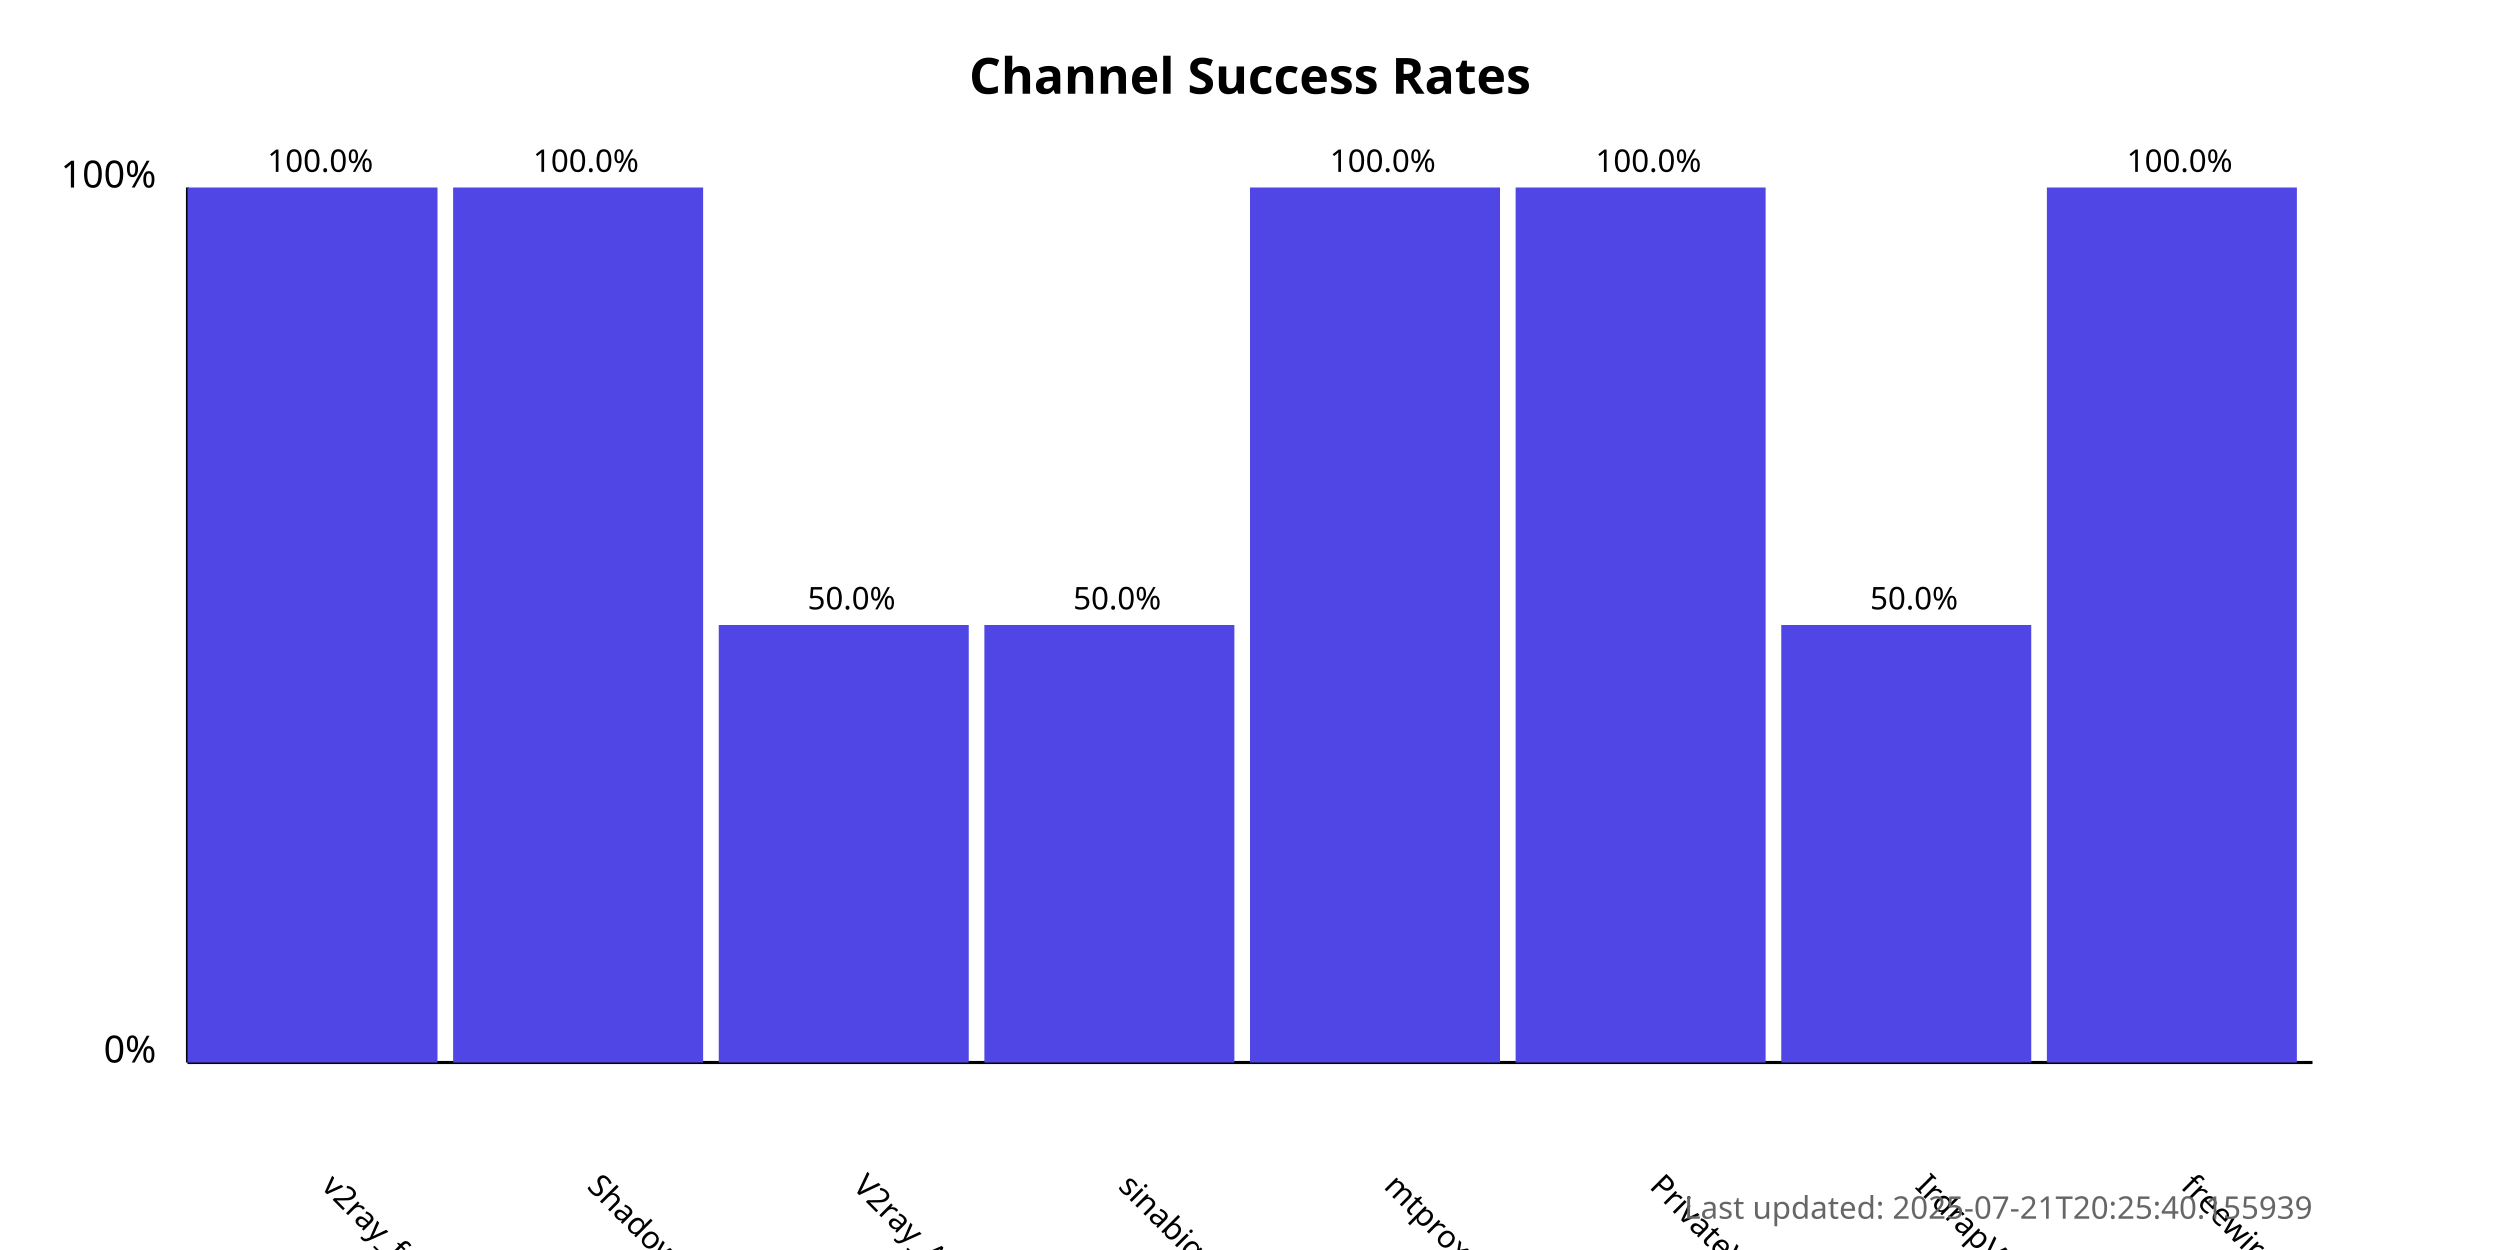
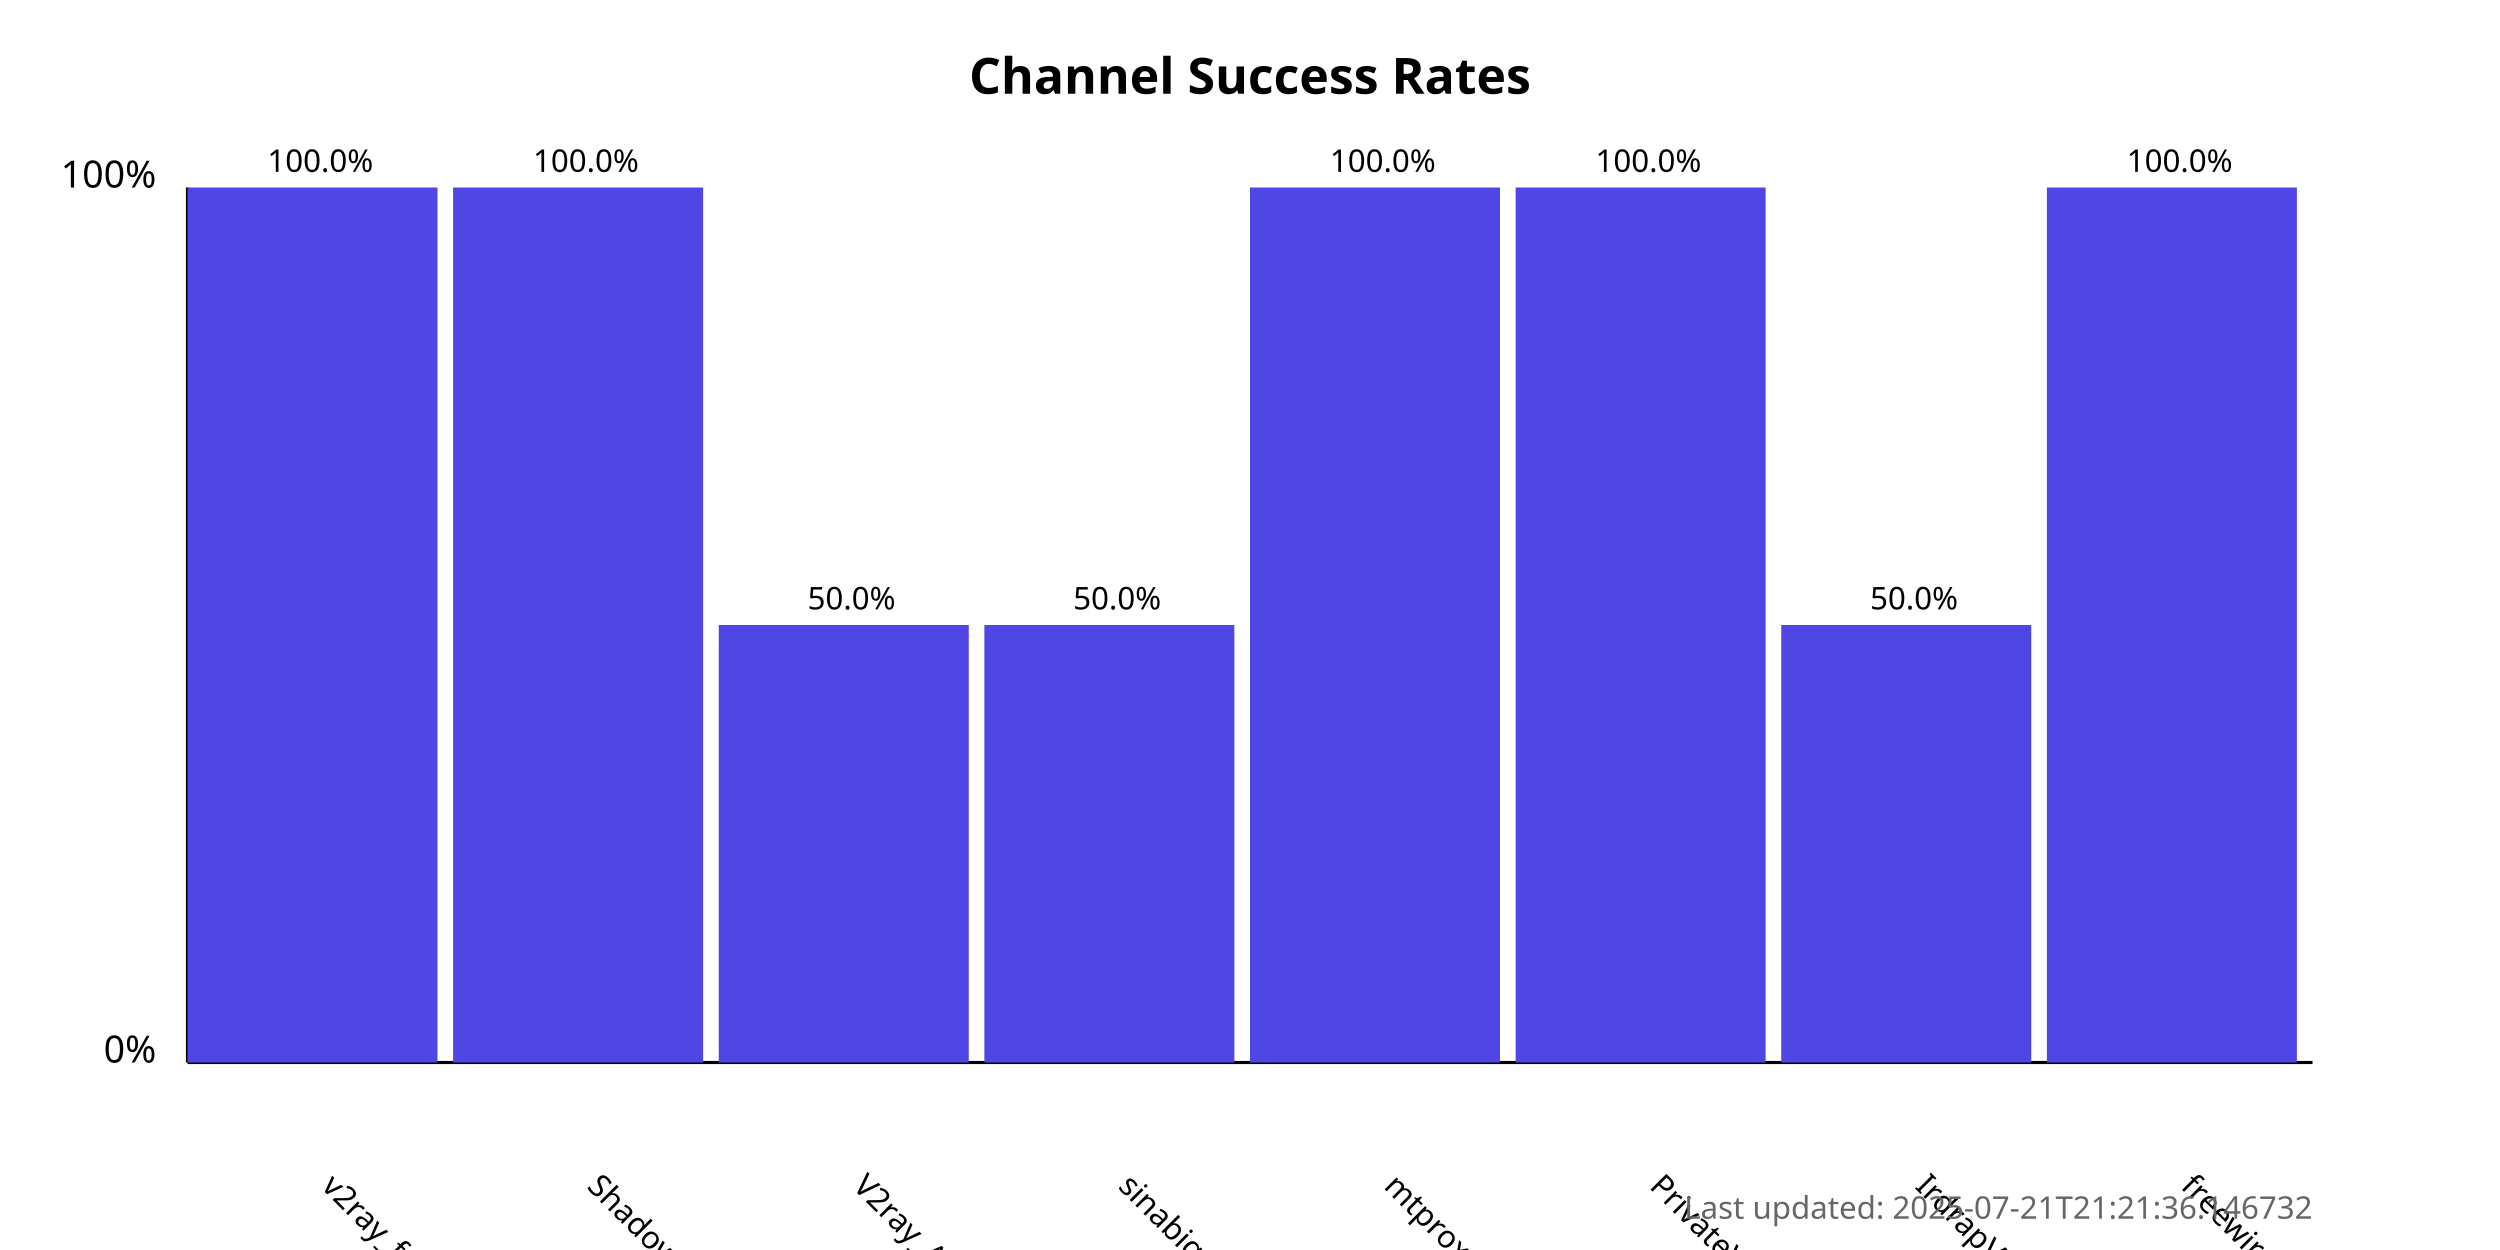
<svg xmlns="http://www.w3.org/2000/svg" width="800" height="400">
  <style>
            .chart-title { font: bold 16px sans-serif; }
            .axis-label { font: 12px sans-serif; }
            .tick-label { font: 10px sans-serif; }
            .bar { fill: #4f46e5; }
            .bar:hover { fill: #6366f1; }
            .timestamp { font: 10px sans-serif; fill: #666; }
        </style>
  <text x="400.0" y="30" text-anchor="middle" class="chart-title">
            Channel Success Rates
        </text>
  <line x1="60" y1="340" x2="60" y2="60" stroke="black" stroke-width="1" />
  <line x1="60" y1="340" x2="740" y2="340" stroke="black" stroke-width="1" />
  <text x="50" y="340" text-anchor="end" class="axis-label">0%</text>
  <text x="50" y="60" text-anchor="end" class="axis-label">100%</text>
  <g>
    <rect x="60" y="60.0" width="80.0" height="280.0" class="bar" />
    <text x="102.5" y="380" transform="rotate(45, 102.5, 380)" text-anchor="start" class="tick-label">
                v2ray_free_conf
            </text>
    <text x="102.5" y="55.0" text-anchor="middle" class="tick-label">
                100.0%
            </text>
  </g>
  <g>
    <rect x="145.0" y="60.0" width="80.0" height="280.0" class="bar" />
    <text x="187.5" y="380" transform="rotate(45, 187.5, 380)" text-anchor="start" class="tick-label">
                ShadowProxy66
            </text>
    <text x="187.5" y="55.0" text-anchor="middle" class="tick-label">
                100.0%
            </text>
  </g>
  <g>
    <rect x="230.0" y="200.0" width="80.0" height="140.0" class="bar" />
    <text x="272.5" y="380" transform="rotate(45, 272.5, 380)" text-anchor="start" class="tick-label">
                V2ray_Alpha
            </text>
    <text x="272.5" y="195.0" text-anchor="middle" class="tick-label">
                50.0%
            </text>
  </g>
  <g>
    <rect x="315.0" y="200.0" width="80.0" height="140.0" class="bar" />
    <text x="357.5" y="380" transform="rotate(45, 357.5, 380)" text-anchor="start" class="tick-label">
                sinabigo
            </text>
    <text x="357.5" y="195.0" text-anchor="middle" class="tick-label">
                50.0%
            </text>
  </g>
  <g>
    <rect x="400.0" y="60.0" width="80.0" height="280.0" class="bar" />
    <text x="442.5" y="380" transform="rotate(45, 442.5, 380)" text-anchor="start" class="tick-label">
                mtproxy_lists
            </text>
    <text x="442.5" y="55.0" text-anchor="middle" class="tick-label">
                100.0%
            </text>
  </g>
  <g>
    <rect x="485.0" y="60.0" width="80.0" height="280.0" class="bar" />
    <text x="527.5" y="380" transform="rotate(45, 527.5, 380)" text-anchor="start" class="tick-label">
                PrivateVPNs
            </text>
    <text x="527.5" y="55.0" text-anchor="middle" class="tick-label">
                100.0%
            </text>
  </g>
  <g>
    <rect x="570.0" y="200.0" width="80.0" height="140.0" class="bar" />
    <text x="612.5" y="380" transform="rotate(45, 612.5, 380)" text-anchor="start" class="tick-label">
                IrdrapVPNnews
            </text>
    <text x="612.5" y="195.0" text-anchor="middle" class="tick-label">
                50.0%
            </text>
  </g>
  <g>
    <rect x="655.0" y="60.0" width="80.0" height="280.0" class="bar" />
    <text x="697.5" y="380" transform="rotate(45, 697.5, 380)" text-anchor="start" class="tick-label">
                freewireguard
            </text>
    <text x="697.5" y="55.0" text-anchor="middle" class="tick-label">
                100.0%
            </text>
  </g>
  <text x="740" y="390" text-anchor="end" class="timestamp">
-             Last updated: 2025-07-21T20:25:40.155939
+             Last updated: 2025-07-21T21:21:36.146732
        </text>
</svg>
